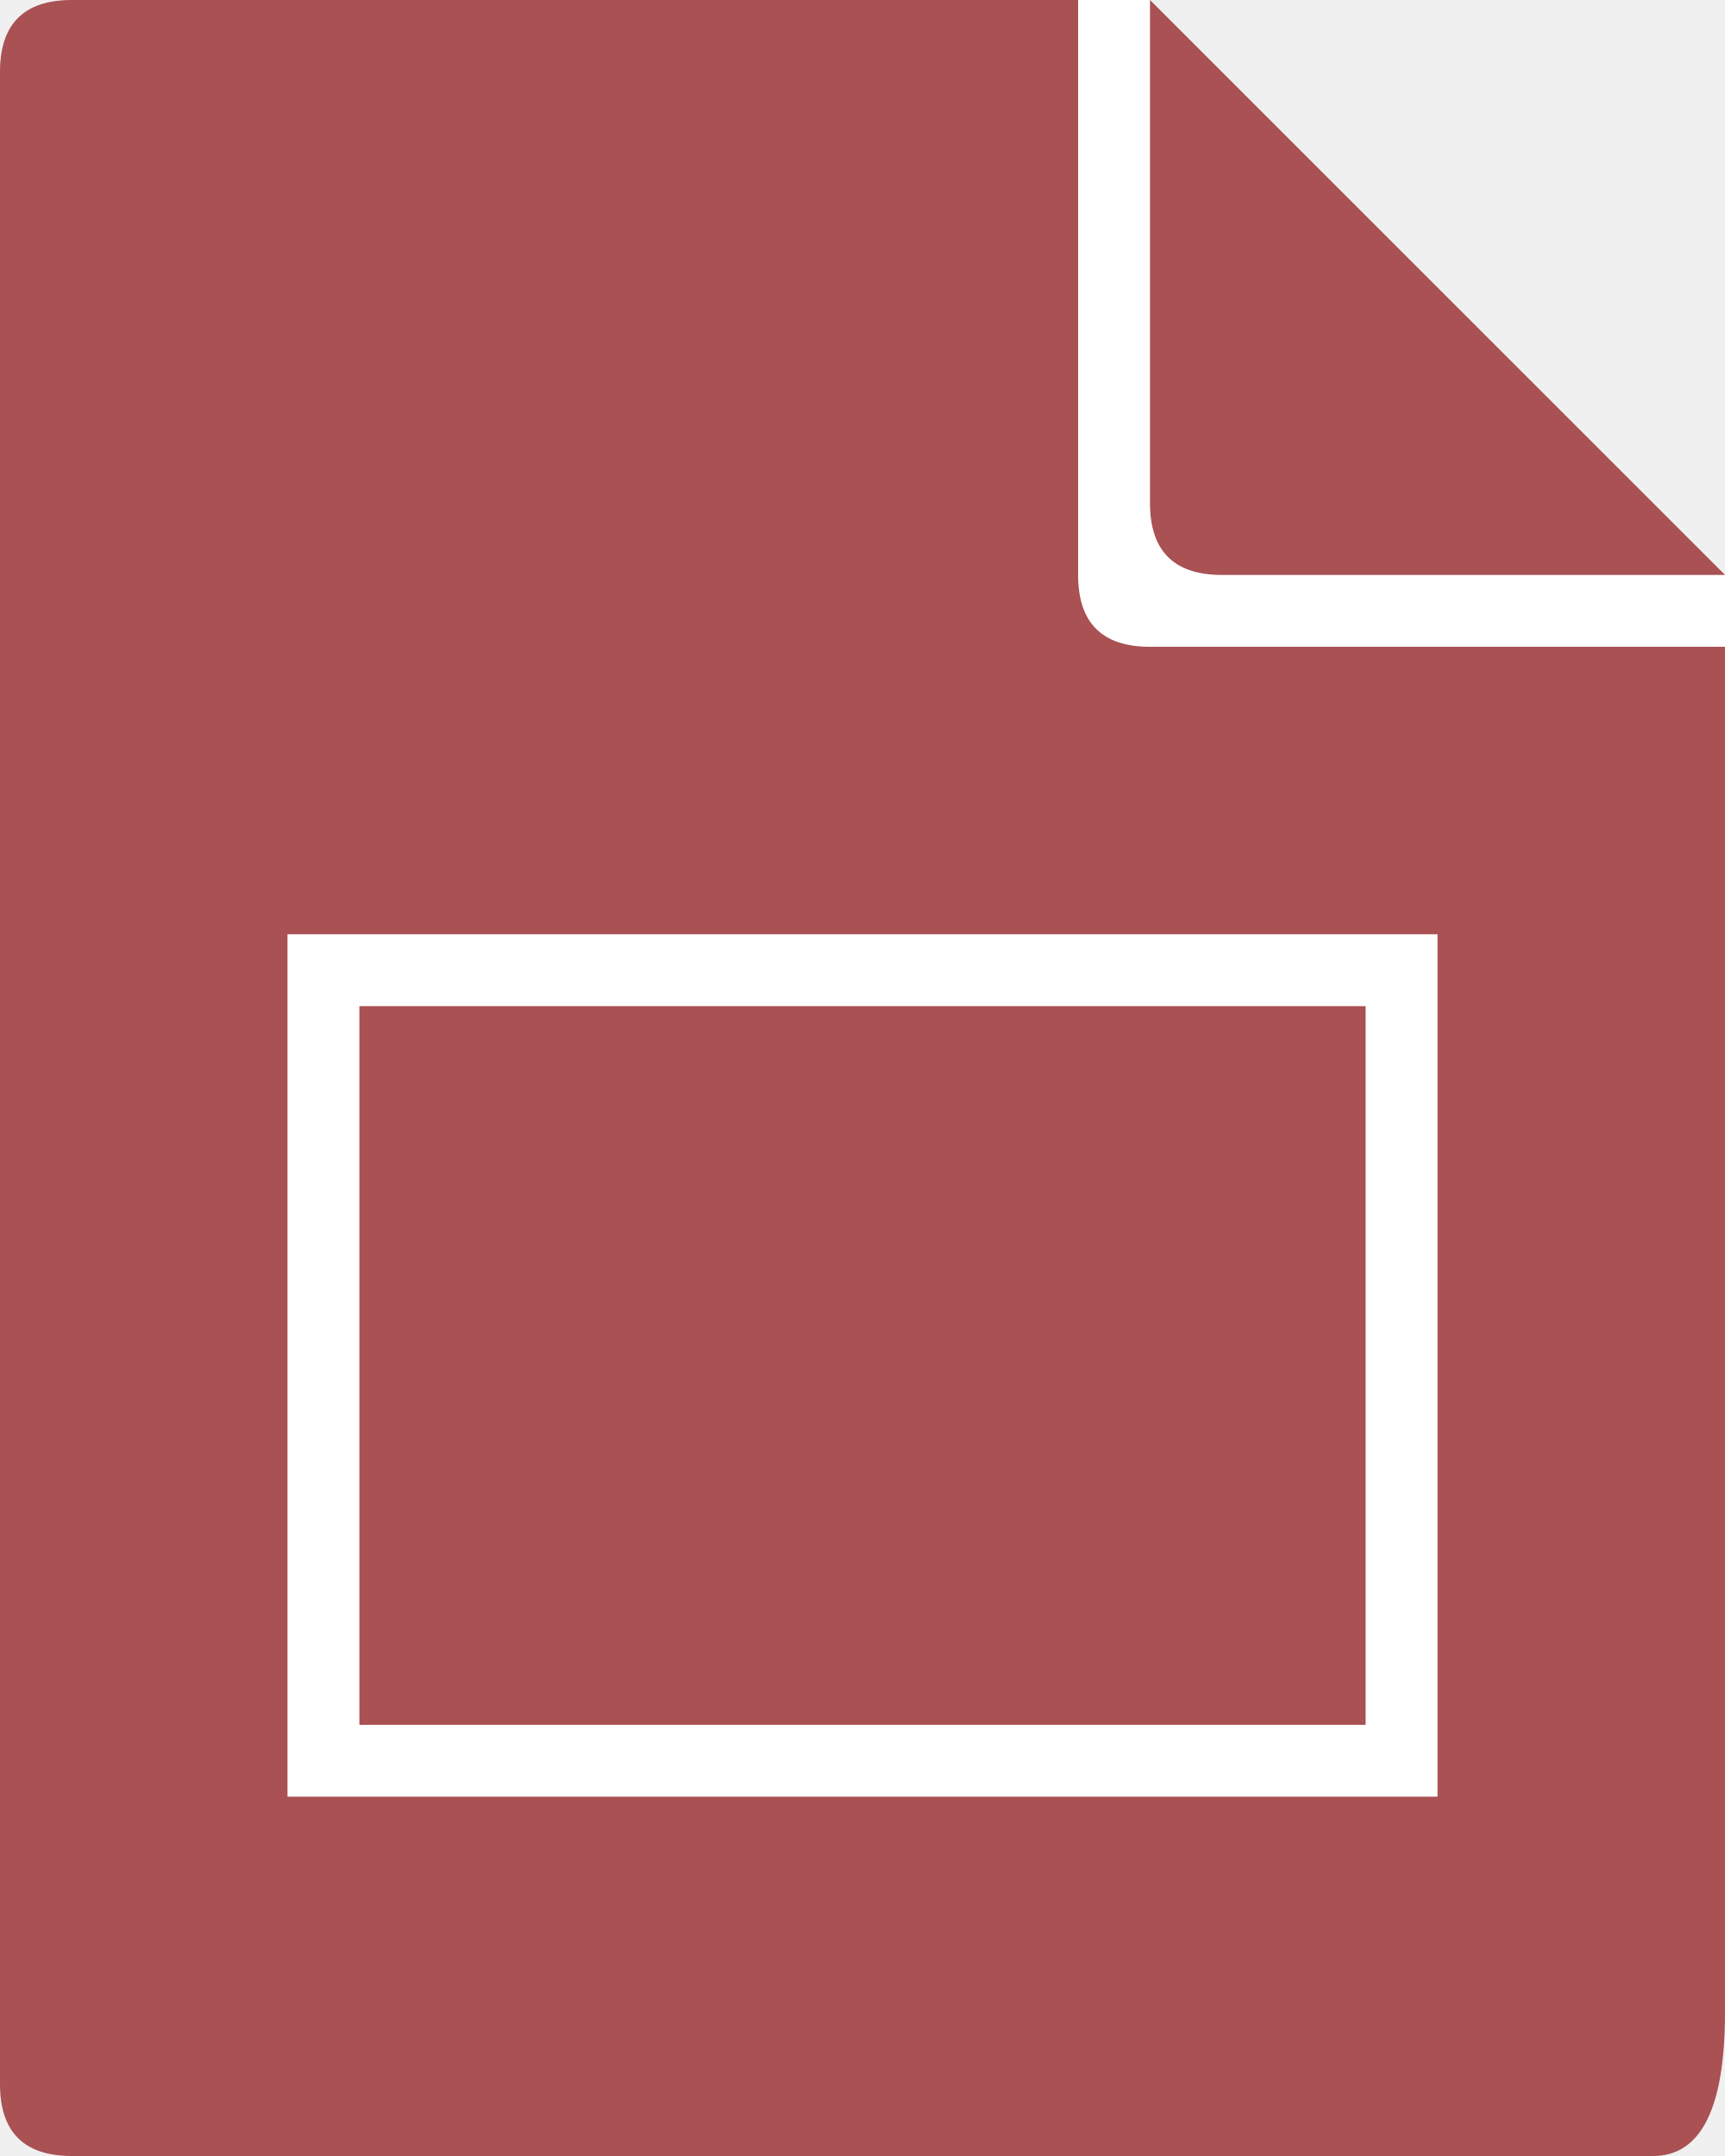
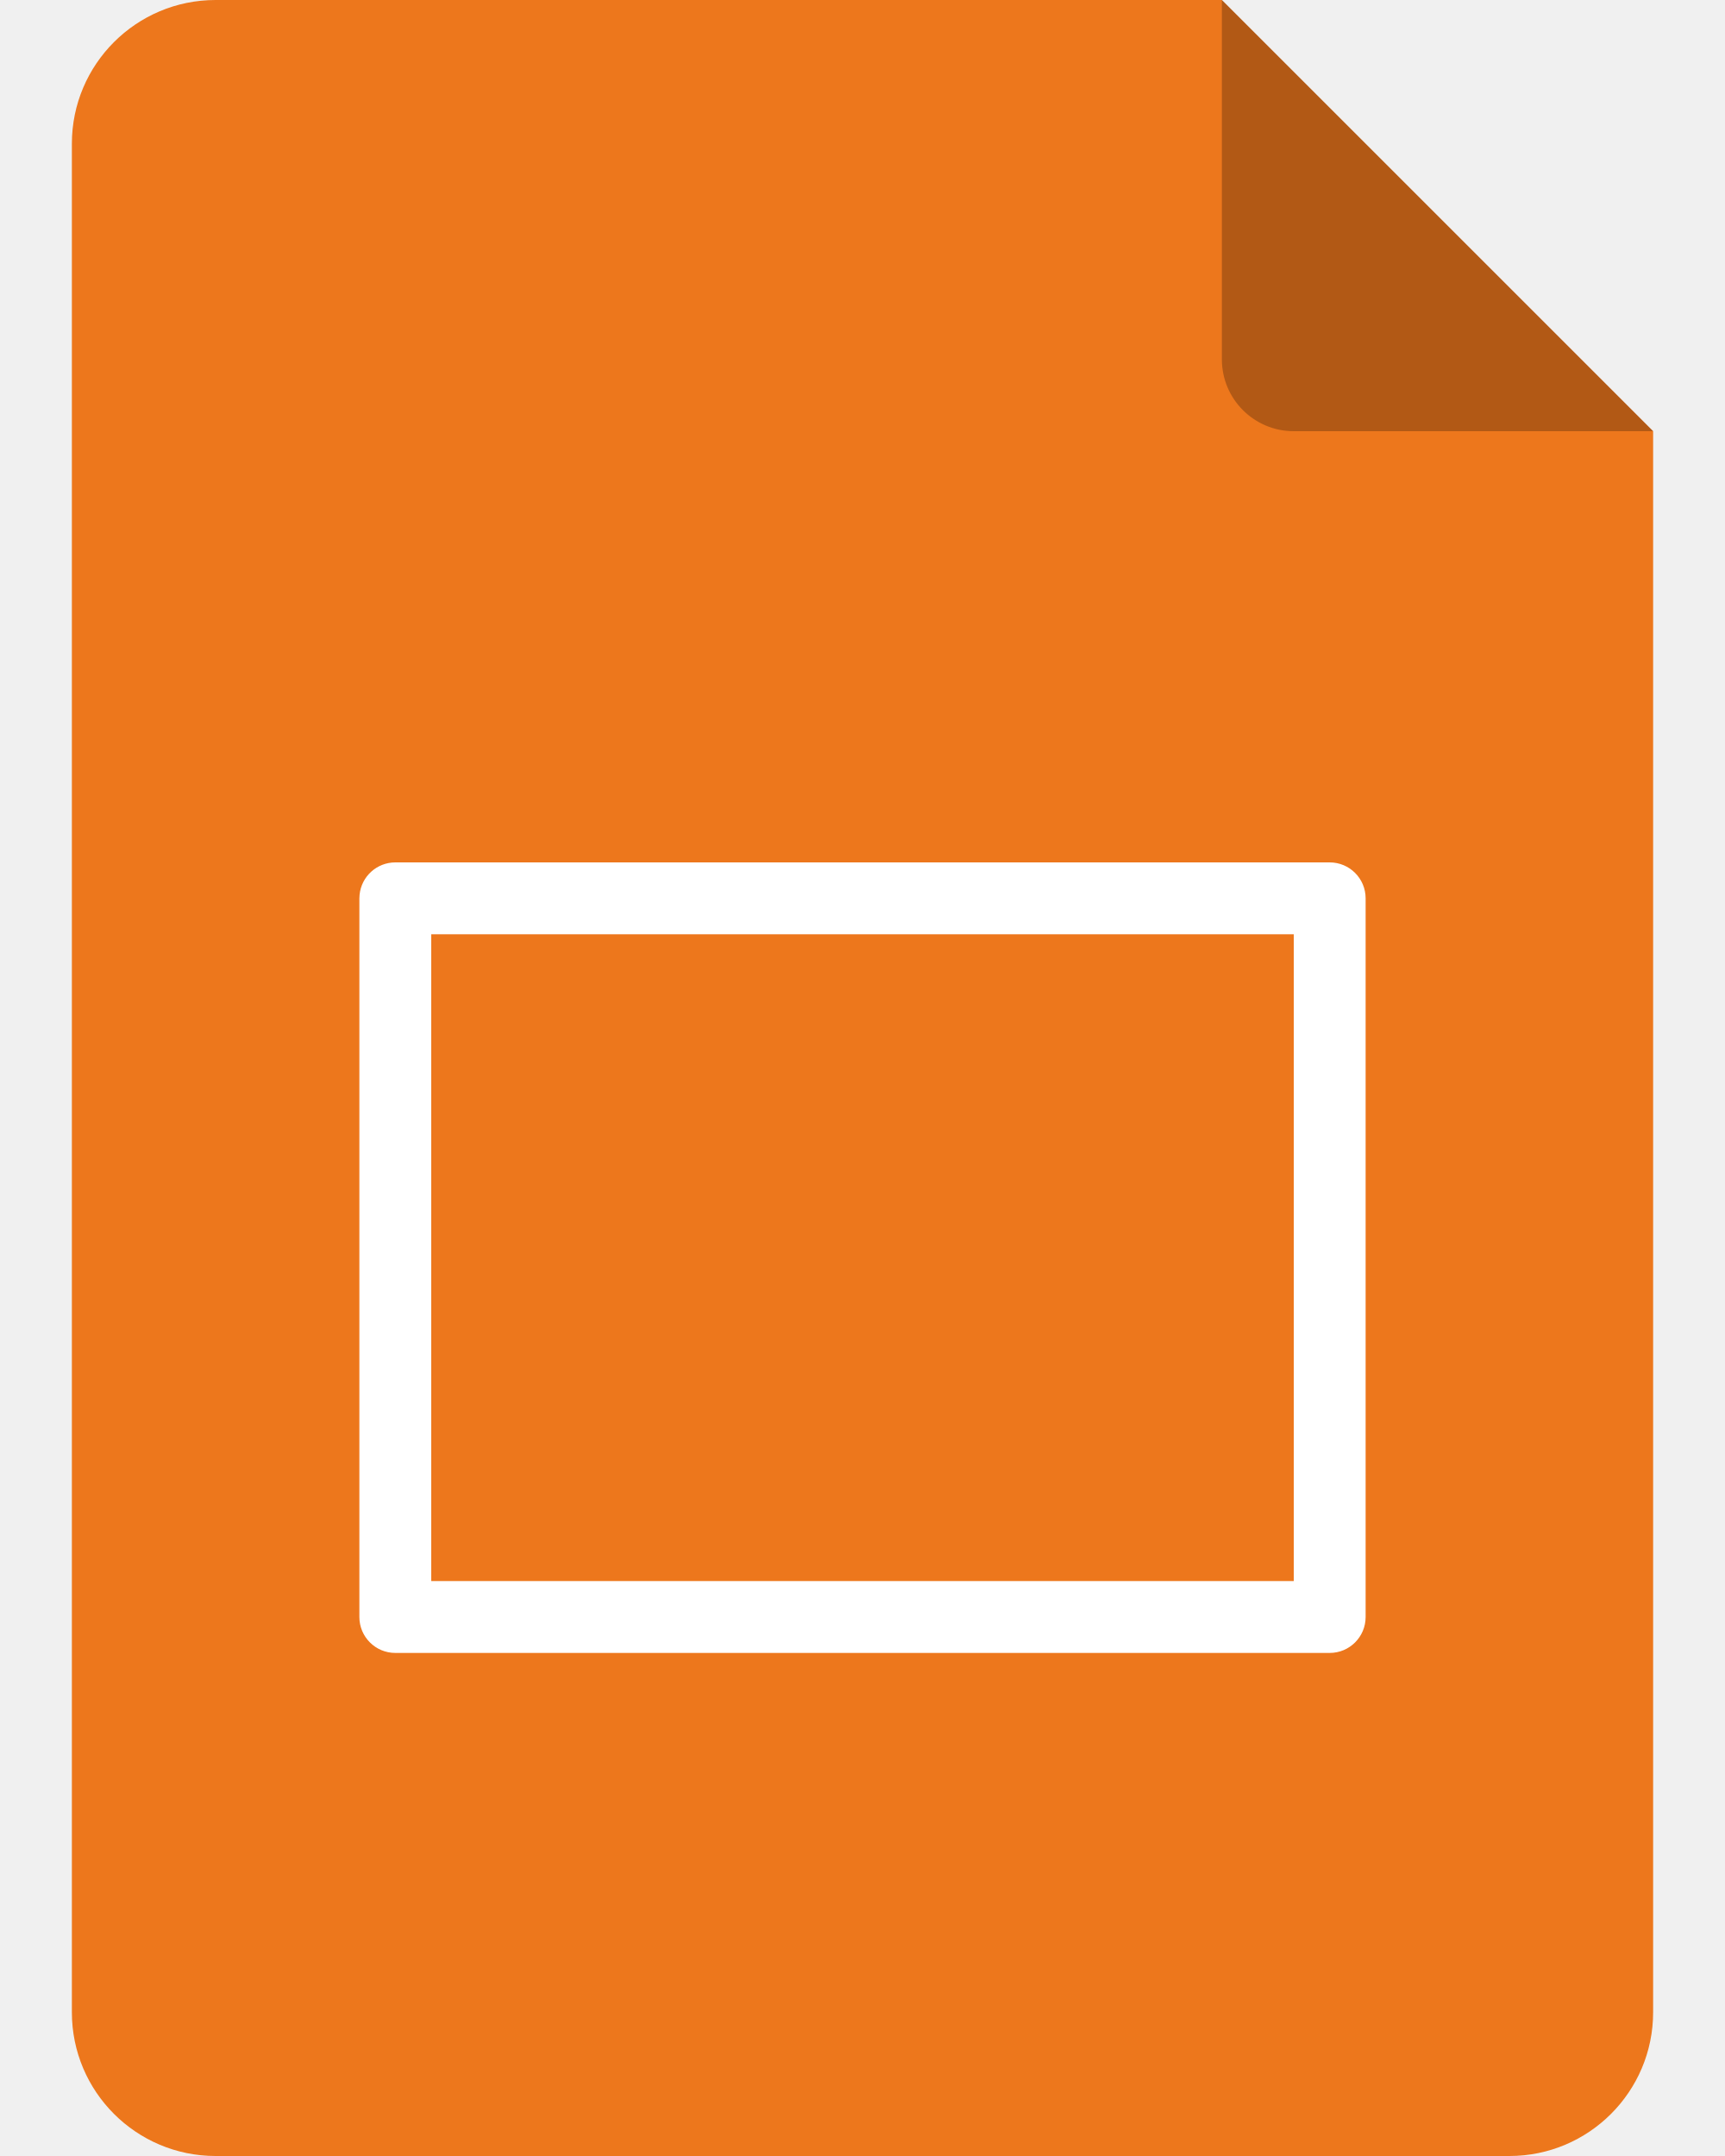
<svg xmlns="http://www.w3.org/2000/svg" width="24" height="30" viewBox="0 0 24 30" fill="none">
-   <path d="M0 1 Q 0 0 1 0 h15 L 24 8 v20 Q 24 30 23 30 h-22 Q 0 30 0 29z" fill="#white" />
-   <path d="M0 1 Q 0 0 1 0 h15 L 24 8 v20 Q 24 30 23 30 h-22 Q 0 30 0 29z" fill="#A95153" />
-   <path fill-rule="evenodd" clip-rule="evenodd" d="M15 0 L15 8 Q 15 9 16 9 L 24 9 L 24 8 L 16 0z M16 0 L16 7 Q 16 8 17 8 L 24 8" fill="white" />
-   <path fill-rule="evenodd" clip-rule="evenodd" d="M12 14H5V24H19V14ZM4 6V25H20V13H4Z" fill="white" />
+   <path d="M1 2a2 2 0 0 1 2-2h14l6 6v22a2 2 0 0 1-2 2H3a2 2 0 0 1-2-2z" fill="#ED771C" />
+   <path d="m17 0 6 6h-5a1 1 0 0 1-1-1z" fill="#000" fill-opacity=".25" />
+   <path d="M5.003 12.449 5 12.5v10a.5.5 0 0 0 .5.5h13a.5.5 0 0 0 .5-.5v-10a.5.5 0 0 0-.5-.5h-13a.5.5 0 0 0-.497.449M6 13h12v9H6z" fill="#fff" />
</svg>
